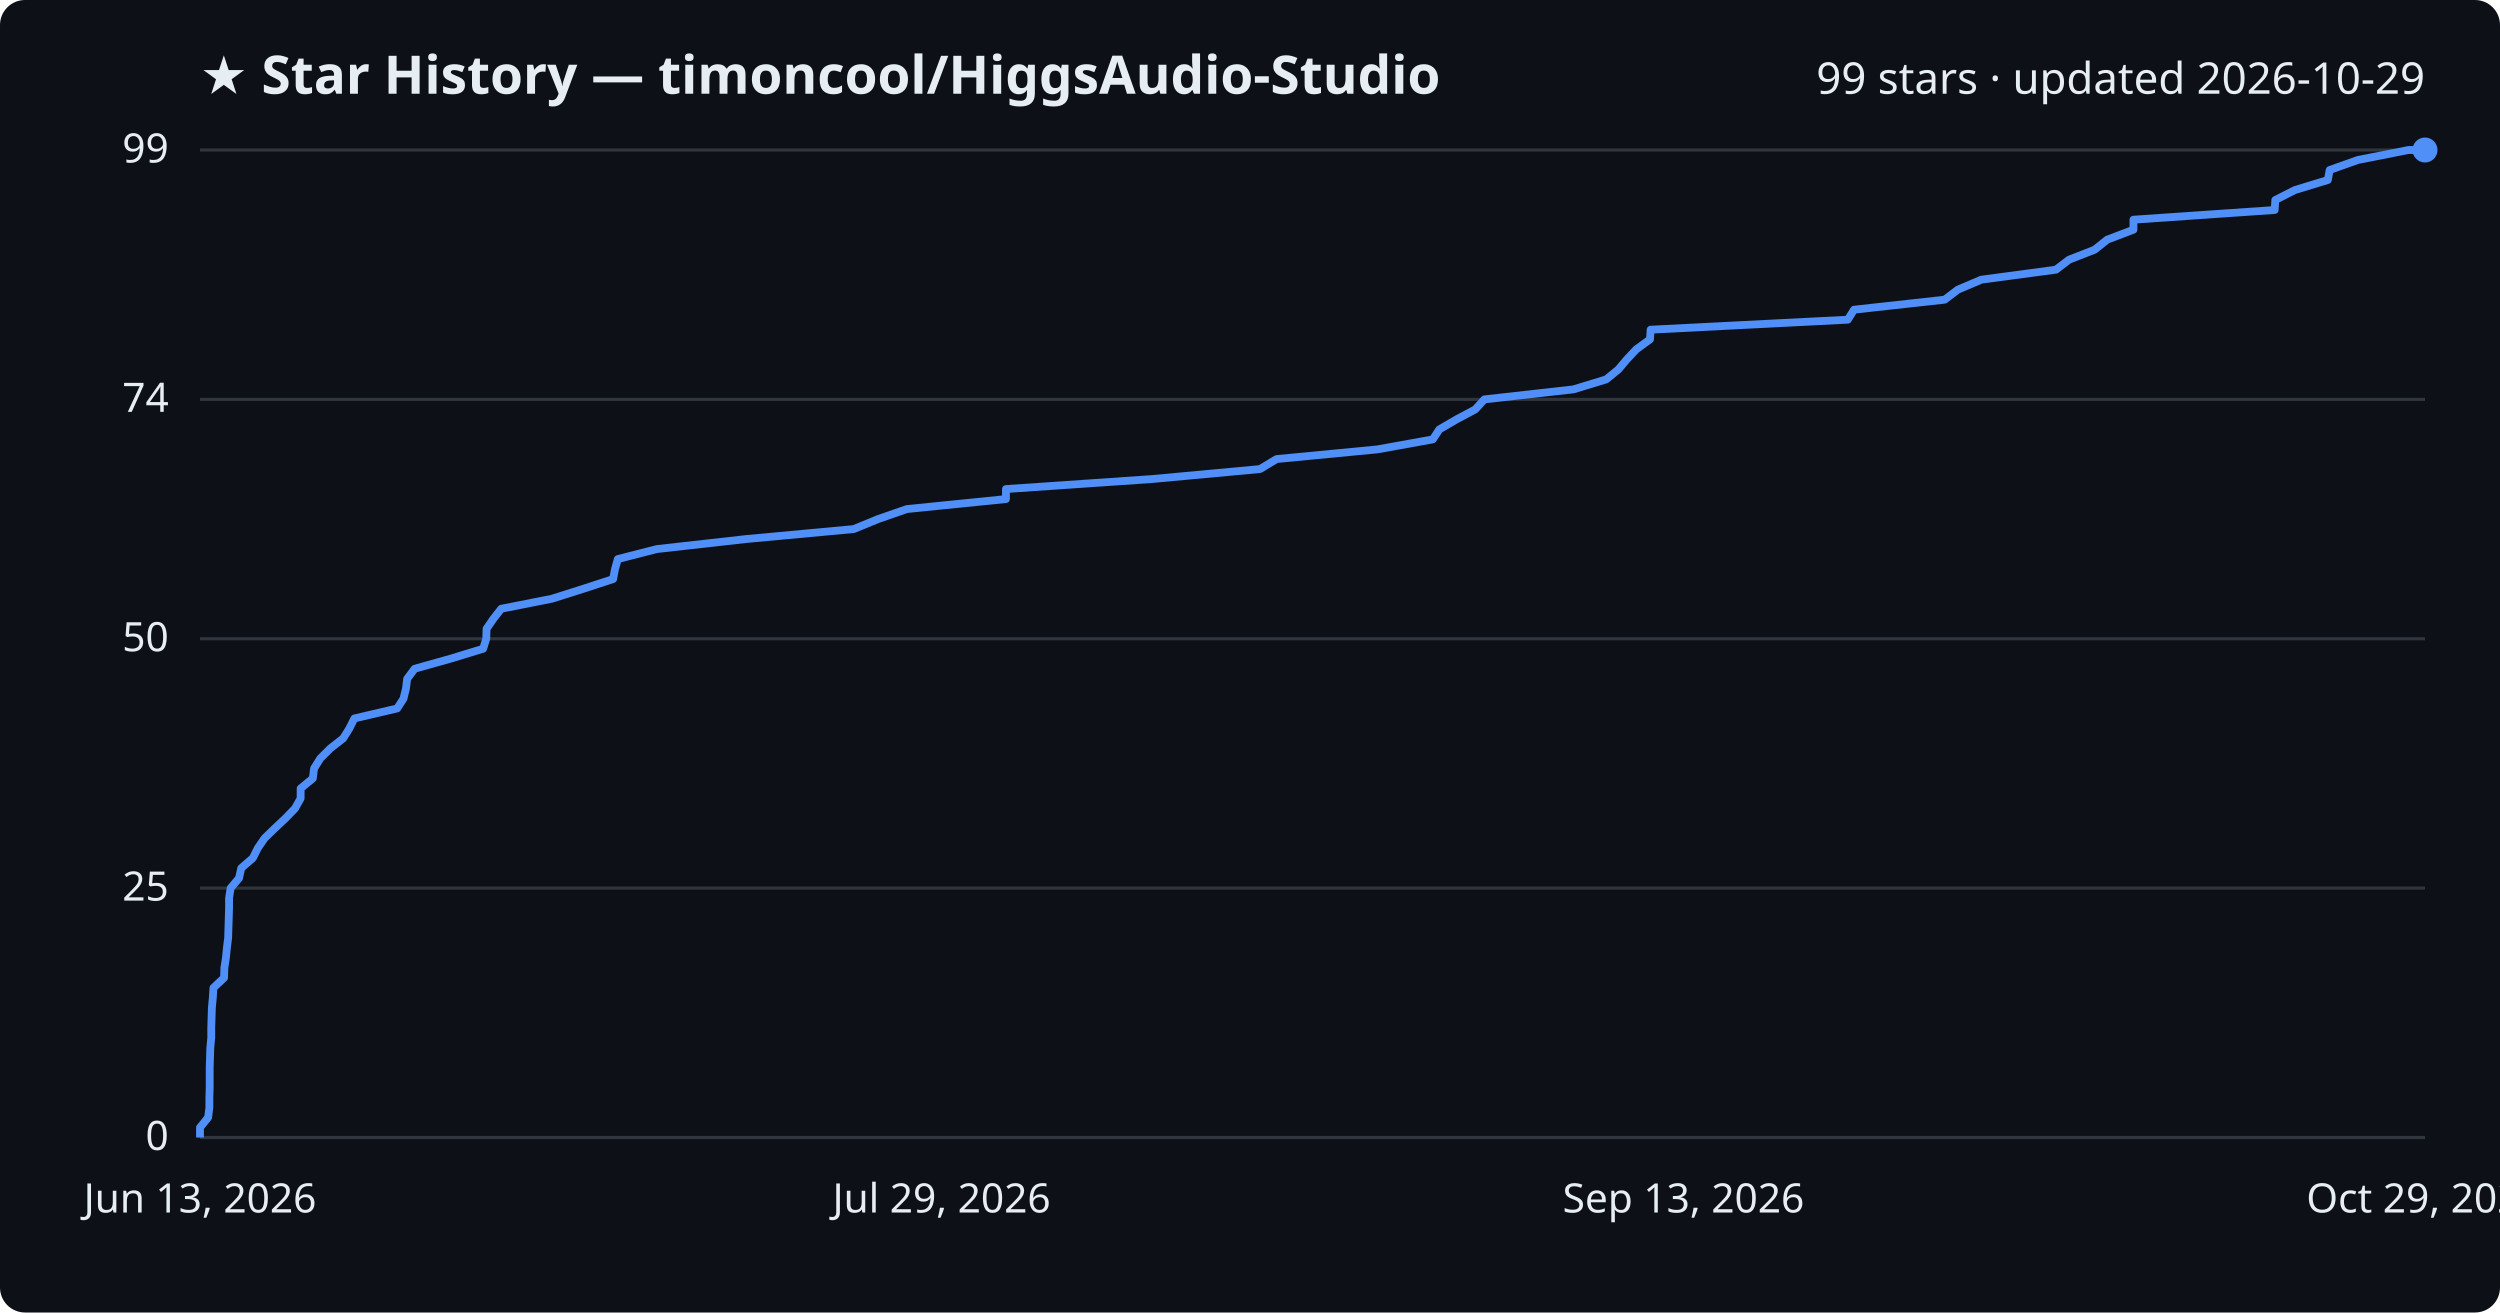
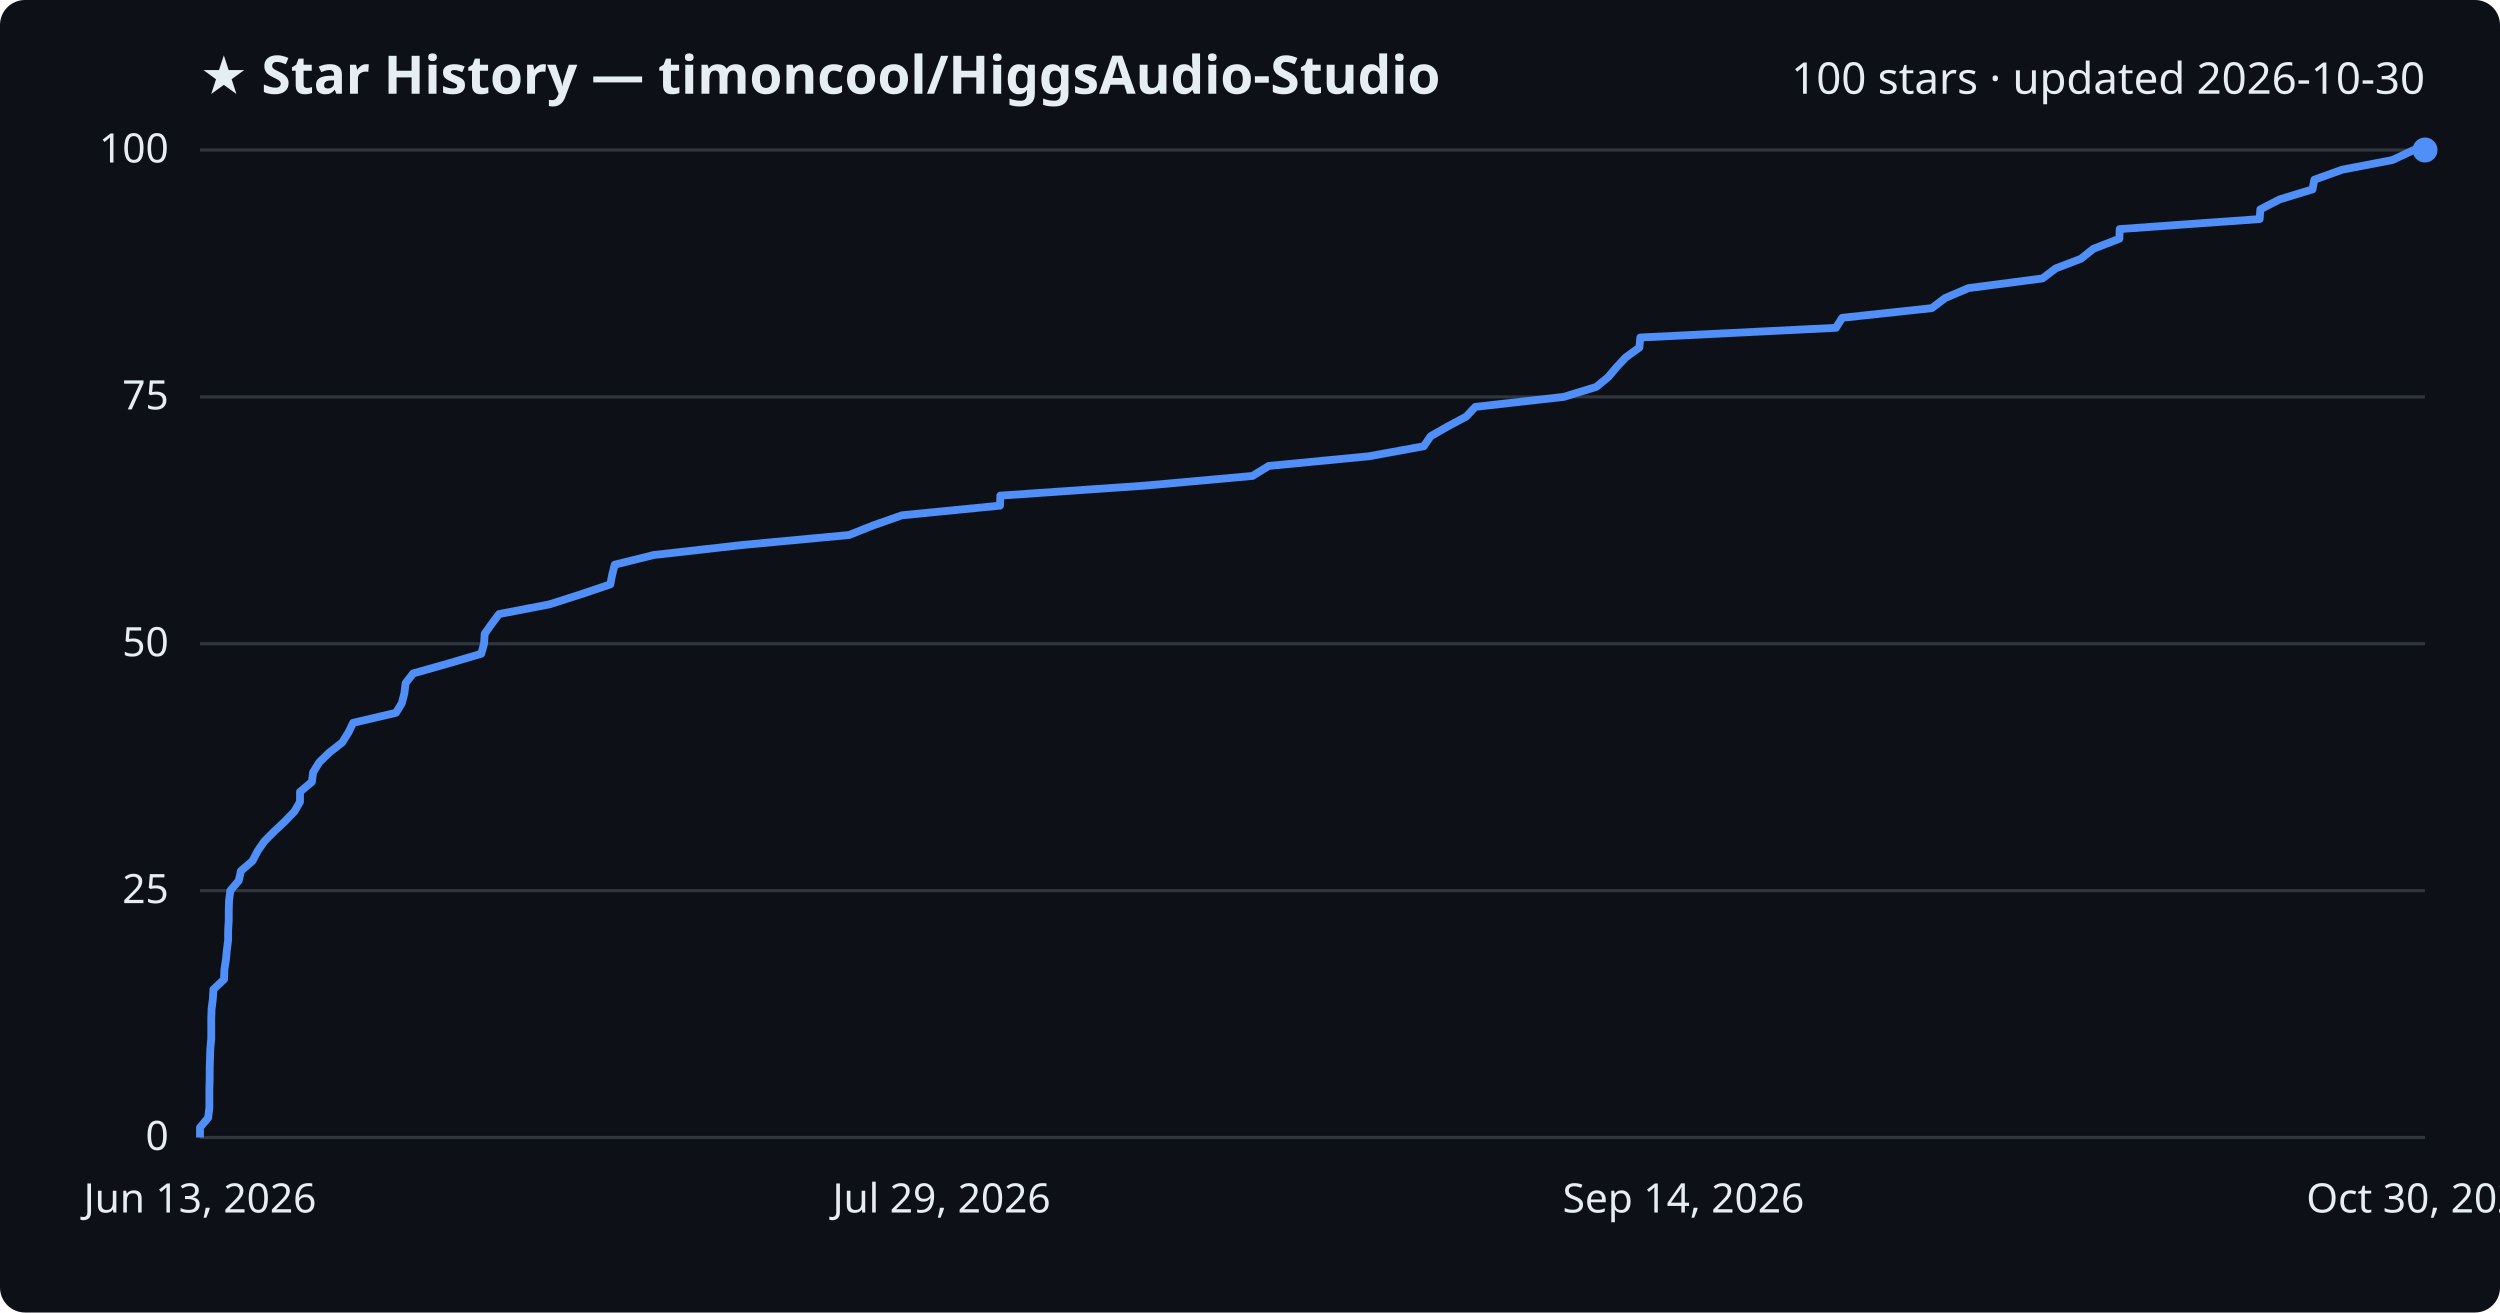
<svg xmlns="http://www.w3.org/2000/svg" viewBox="0 0 800 420" font-family="Segoe UI, sans-serif">
  <rect width="800" height="420" fill="#0d1117" rx="8" />
  <text x="64" y="30" fill="#e6edf3" font-size="17" font-weight="700">★ Star History — timoncool/HiggsAudio-Studio</text>
-   <text x="776" y="30" fill="#e6edf3" font-size="14" text-anchor="end">99 stars · updated 2026-10-29</text>
+   <text x="776" y="30" fill="#e6edf3" font-size="14" text-anchor="end">100 stars · updated 2026-10-30</text>
  <line x1="64" y1="364.0" x2="776" y2="364.0" stroke="#30363d" stroke-width="1" />
  <text x="54" y="368.0" fill="#e6edf3" font-size="13" text-anchor="end">0</text>
-   <line x1="64" y1="284.2" x2="776" y2="284.2" stroke="#30363d" stroke-width="1" />
-   <text x="54" y="288.2" fill="#e6edf3" font-size="13" text-anchor="end">25</text>
-   <line x1="64" y1="204.4" x2="776" y2="204.4" stroke="#30363d" stroke-width="1" />
-   <text x="54" y="208.4" fill="#e6edf3" font-size="13" text-anchor="end">50</text>
-   <line x1="64" y1="127.8" x2="776" y2="127.8" stroke="#30363d" stroke-width="1" />
-   <text x="54" y="131.8" fill="#e6edf3" font-size="13" text-anchor="end">74</text>
+   <line x1="64" y1="285.0" x2="776" y2="285.0" stroke="#30363d" stroke-width="1" />
+   <text x="54" y="289.0" fill="#e6edf3" font-size="13" text-anchor="end">25</text>
+   <line x1="64" y1="206.0" x2="776" y2="206.0" stroke="#30363d" stroke-width="1" />
+   <text x="54" y="210.0" fill="#e6edf3" font-size="13" text-anchor="end">50</text>
+   <line x1="64" y1="127.0" x2="776" y2="127.0" stroke="#30363d" stroke-width="1" />
+   <text x="54" y="131.0" fill="#e6edf3" font-size="13" text-anchor="end">75</text>
  <line x1="64" y1="48.0" x2="776" y2="48.0" stroke="#30363d" stroke-width="1" />
-   <text x="54" y="52.0" fill="#e6edf3" font-size="13" text-anchor="end">99</text>
-   <path d="M64.0,364.0 L64.0,360.8 L66.6,357.6 L67.0,354.4 L67.0,351.2 L67.1,348.0 L67.1,344.8 L67.1,341.7 L67.2,338.5 L67.3,335.3 L67.6,332.1 L67.6,328.9 L67.7,325.7 L67.8,322.5 L68.1,319.3 L68.3,316.1 L71.7,312.9 L71.8,309.7 L72.3,306.5 L72.6,303.4 L73.0,300.2 L73.1,297.0 L73.2,293.8 L73.3,290.6 L73.3,287.4 L73.8,284.2 L76.5,281.0 L77.2,277.8 L80.9,274.6 L82.5,271.4 L84.7,268.2 L87.9,265.1 L91.3,261.9 L94.4,258.7 L96.2,255.5 L96.2,252.3 L100.1,249.1 L100.5,245.9 L102.5,242.7 L105.7,239.5 L109.8,236.3 L111.8,233.1 L113.4,229.9 L127.1,226.7 L129.1,223.6 L129.9,220.4 L130.3,217.2 L132.7,214.0 L144.1,210.8 L154.6,207.6 L155.6,204.4 L155.7,201.2 L157.9,198.0 L160.4,194.8 L176.6,191.6 L186.7,188.4 L196.2,185.3 L196.8,182.1 L197.7,178.9 L210.2,175.7 L238.7,172.5 L273.2,169.3 L281.0,166.1 L290.2,162.9 L321.9,159.7 L321.9,156.5 L368.6,153.3 L403.2,150.1 L408.5,146.9 L440.8,143.8 L458.5,140.6 L460.6,137.4 L466.1,134.2 L472.1,131.0 L475.0,127.8 L503.5,124.6 L514.0,121.4 L517.9,118.2 L520.6,115.0 L523.6,111.8 L528.0,108.6 L528.2,105.5 L591.3,102.3 L593.3,99.1 L622.3,95.9 L626.5,92.7 L634.0,89.5 L657.9,86.3 L662.1,83.1 L670.3,79.9 L674.3,76.7 L682.7,73.5 L682.7,70.3 L727.9,67.2 L728.1,64.0 L734.4,60.8 L744.9,57.6 L745.5,54.4 L754.5,51.2 L770.7,48.0 L776.0,48.0" fill="none" stroke="#4f8ff7" stroke-width="2.5" stroke-linejoin="round" />
+   <text x="54" y="52.0" fill="#e6edf3" font-size="13" text-anchor="end">100</text>
+   <path d="M64.0,364.0 L64.0,360.8 L66.6,357.7 L67.0,354.5 L67.0,351.4 L67.0,348.2 L67.1,345.0 L67.1,341.9 L67.2,338.7 L67.3,335.6 L67.6,332.4 L67.6,329.2 L67.6,326.1 L67.7,322.9 L68.1,319.8 L68.3,316.6 L71.7,313.4 L71.8,310.3 L72.3,307.1 L72.6,304.0 L73.0,300.8 L73.0,297.6 L73.2,294.5 L73.2,291.3 L73.3,288.2 L73.7,285.0 L76.4,281.8 L77.1,278.7 L80.8,275.5 L82.4,272.4 L84.6,269.2 L87.8,266.0 L91.1,262.9 L94.2,259.7 L96.0,256.6 L96.0,253.4 L99.8,250.2 L100.2,247.1 L102.2,243.9 L105.4,240.8 L109.5,237.6 L111.5,234.4 L113.0,231.3 L126.7,228.1 L128.6,225.0 L129.4,221.8 L129.8,218.6 L132.2,215.5 L143.5,212.3 L154.0,209.2 L154.9,206.0 L155.1,202.8 L157.3,199.7 L159.7,196.5 L175.8,193.4 L185.8,190.2 L195.3,187.0 L195.9,183.9 L196.7,180.7 L209.2,177.6 L237.5,174.4 L271.7,171.2 L279.5,168.1 L288.6,164.9 L320.0,161.8 L320.1,158.6 L366.4,155.4 L400.8,152.3 L406.0,149.1 L438.1,146.0 L455.6,142.8 L457.8,139.6 L463.2,136.5 L469.2,133.3 L472.1,130.2 L500.4,127.0 L510.8,123.8 L514.6,120.7 L517.3,117.5 L520.2,114.4 L524.6,111.2 L524.9,108.0 L587.5,104.9 L589.5,101.7 L618.2,98.6 L622.4,95.4 L629.9,92.2 L653.6,89.1 L657.8,85.9 L665.9,82.8 L669.9,79.6 L678.2,76.4 L678.3,73.3 L723.1,70.1 L723.3,67.0 L729.5,63.8 L740.0,60.6 L740.6,57.5 L749.5,54.3 L765.6,51.2 L772.4,48.0 L776.0,48.0" fill="none" stroke="#4f8ff7" stroke-width="2.5" stroke-linejoin="round" />
  <circle cx="776.0" cy="48.0" r="4" fill="#4f8ff7" />
  <text x="64.0" y="388" fill="#e6edf3" font-size="13" text-anchor="middle">Jun 13, 2026</text>
  <text x="301.3" y="388" fill="#e6edf3" font-size="13" text-anchor="middle">Jul 29, 2026</text>
-   <text x="538.7" y="388" fill="#e6edf3" font-size="13" text-anchor="middle">Sep 13, 2026</text>
-   <text x="776.0" y="388" fill="#e6edf3" font-size="13" text-anchor="middle">Oct 29, 2026</text>
+   <text x="538.7" y="388" fill="#e6edf3" font-size="13" text-anchor="middle">Sep 14, 2026</text>
+   <text x="776.0" y="388" fill="#e6edf3" font-size="13" text-anchor="middle">Oct 30, 2026</text>
</svg>
